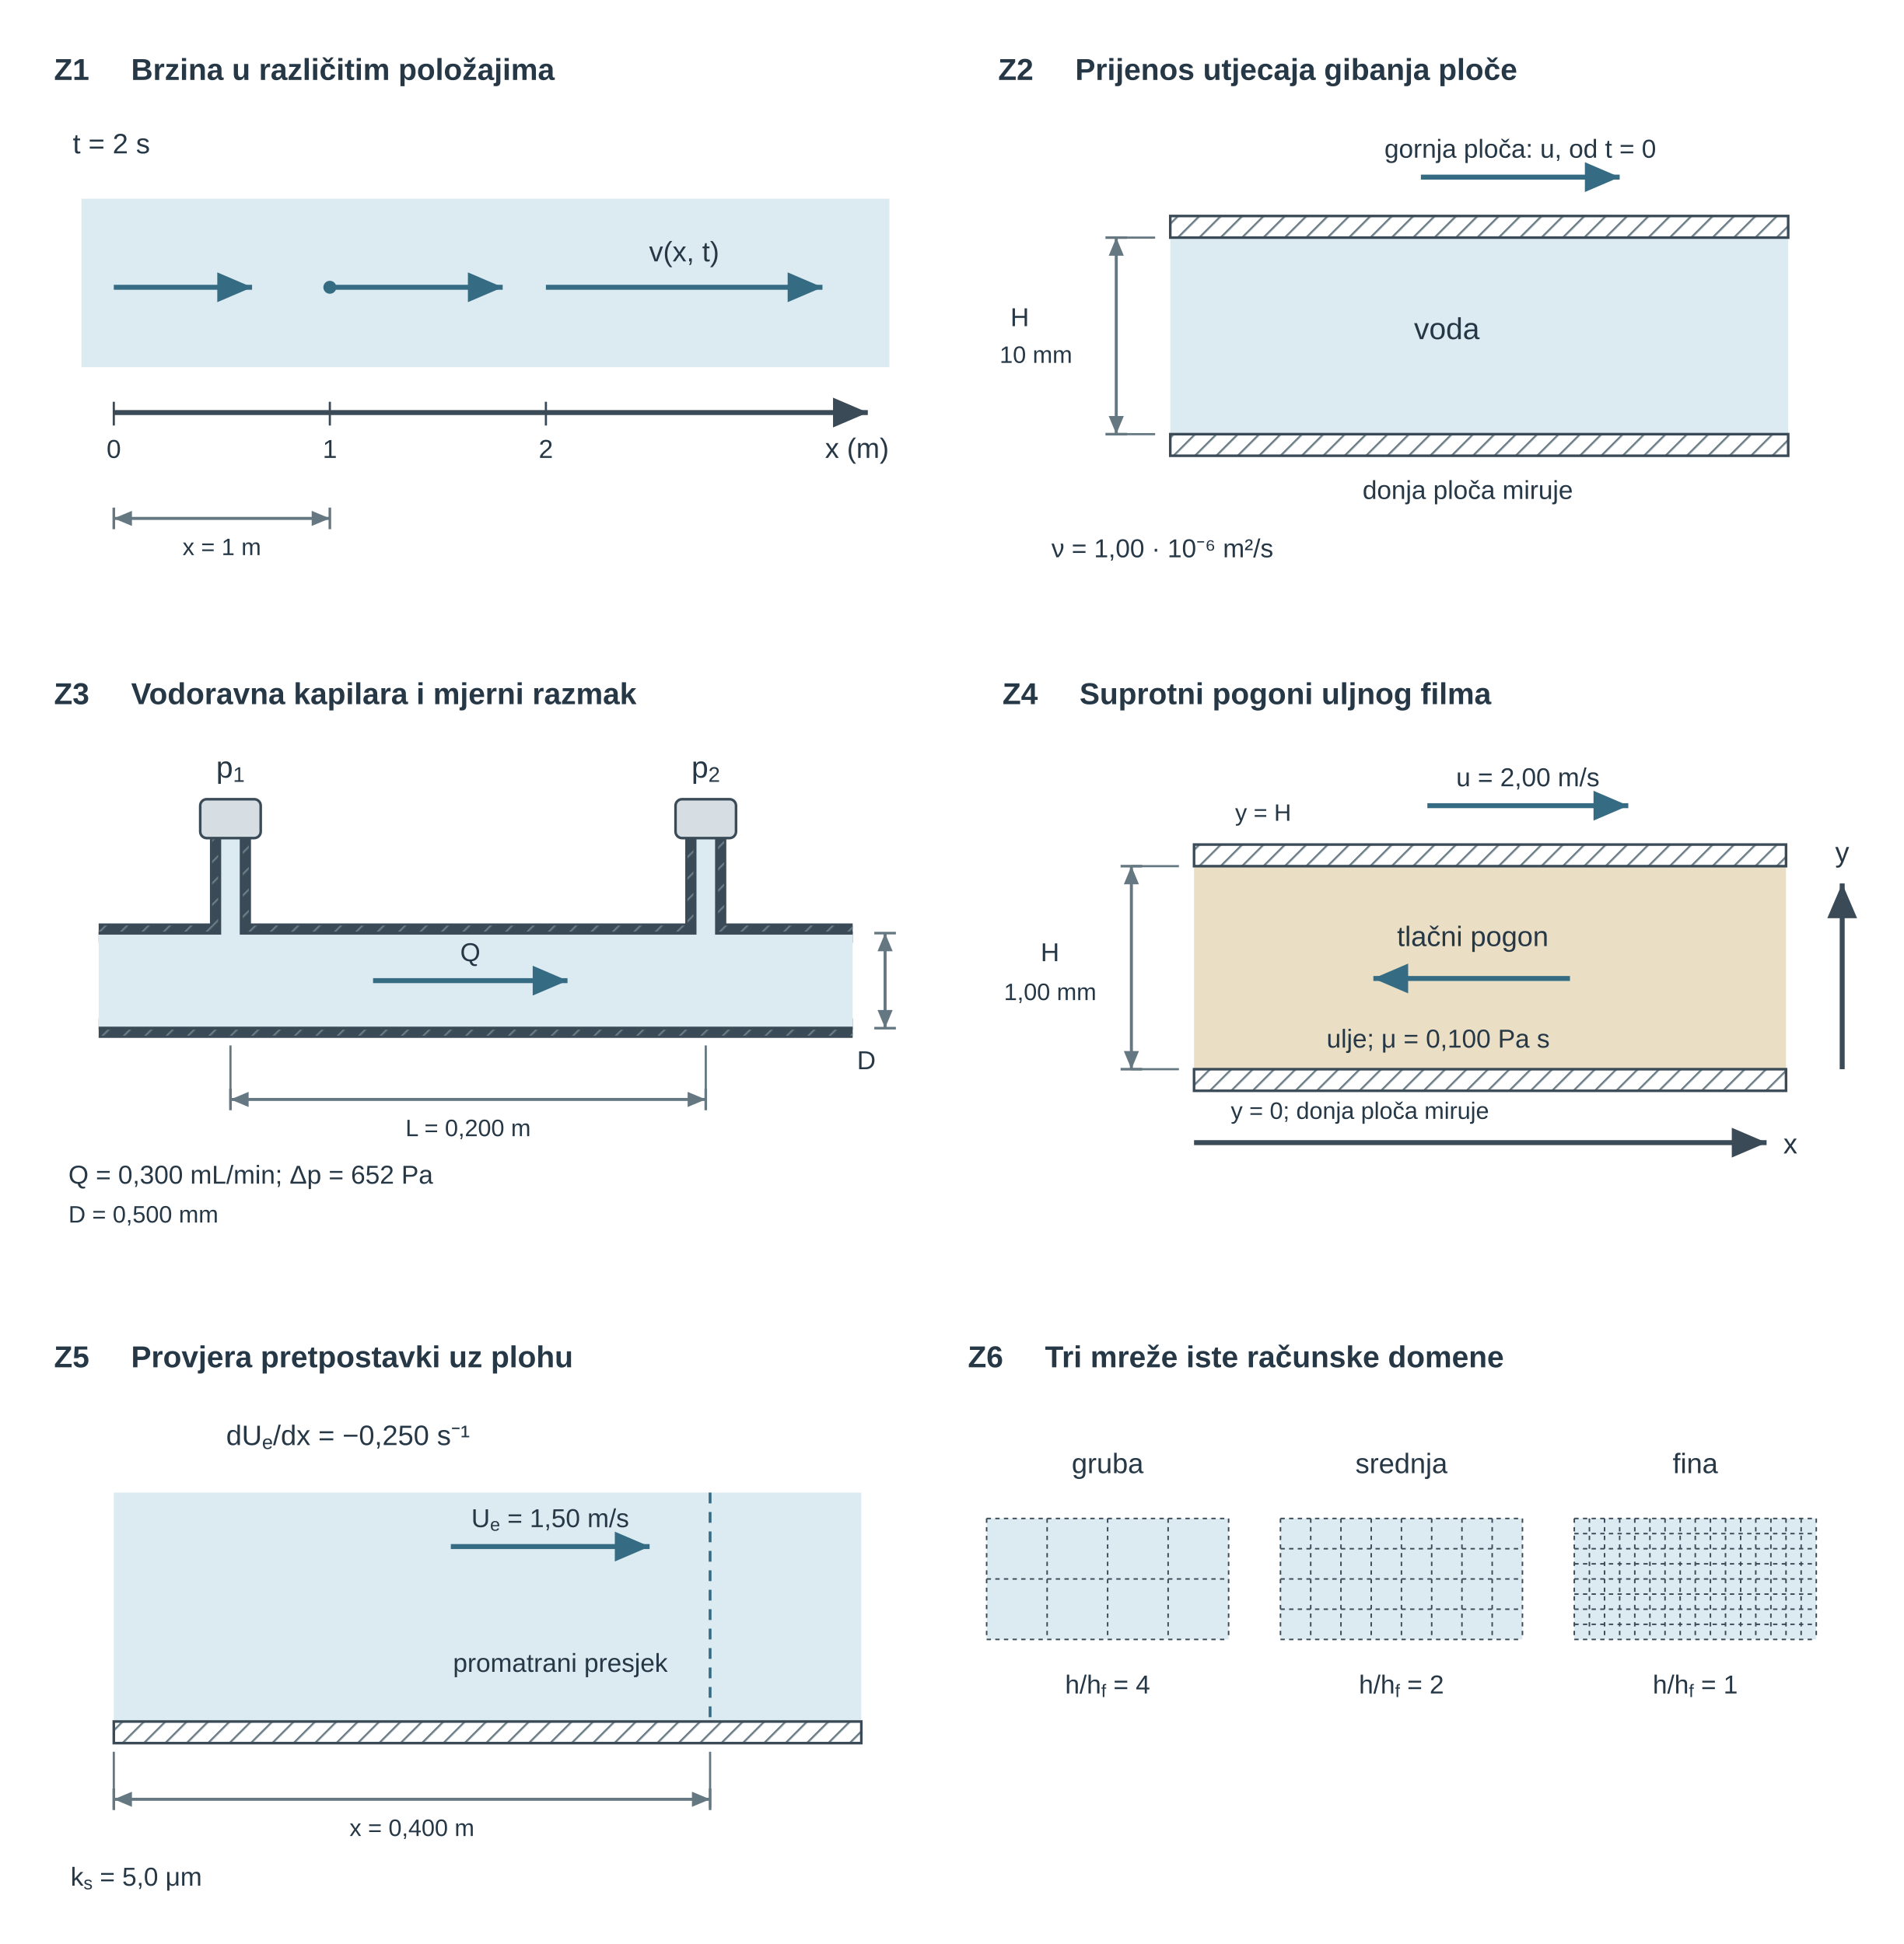
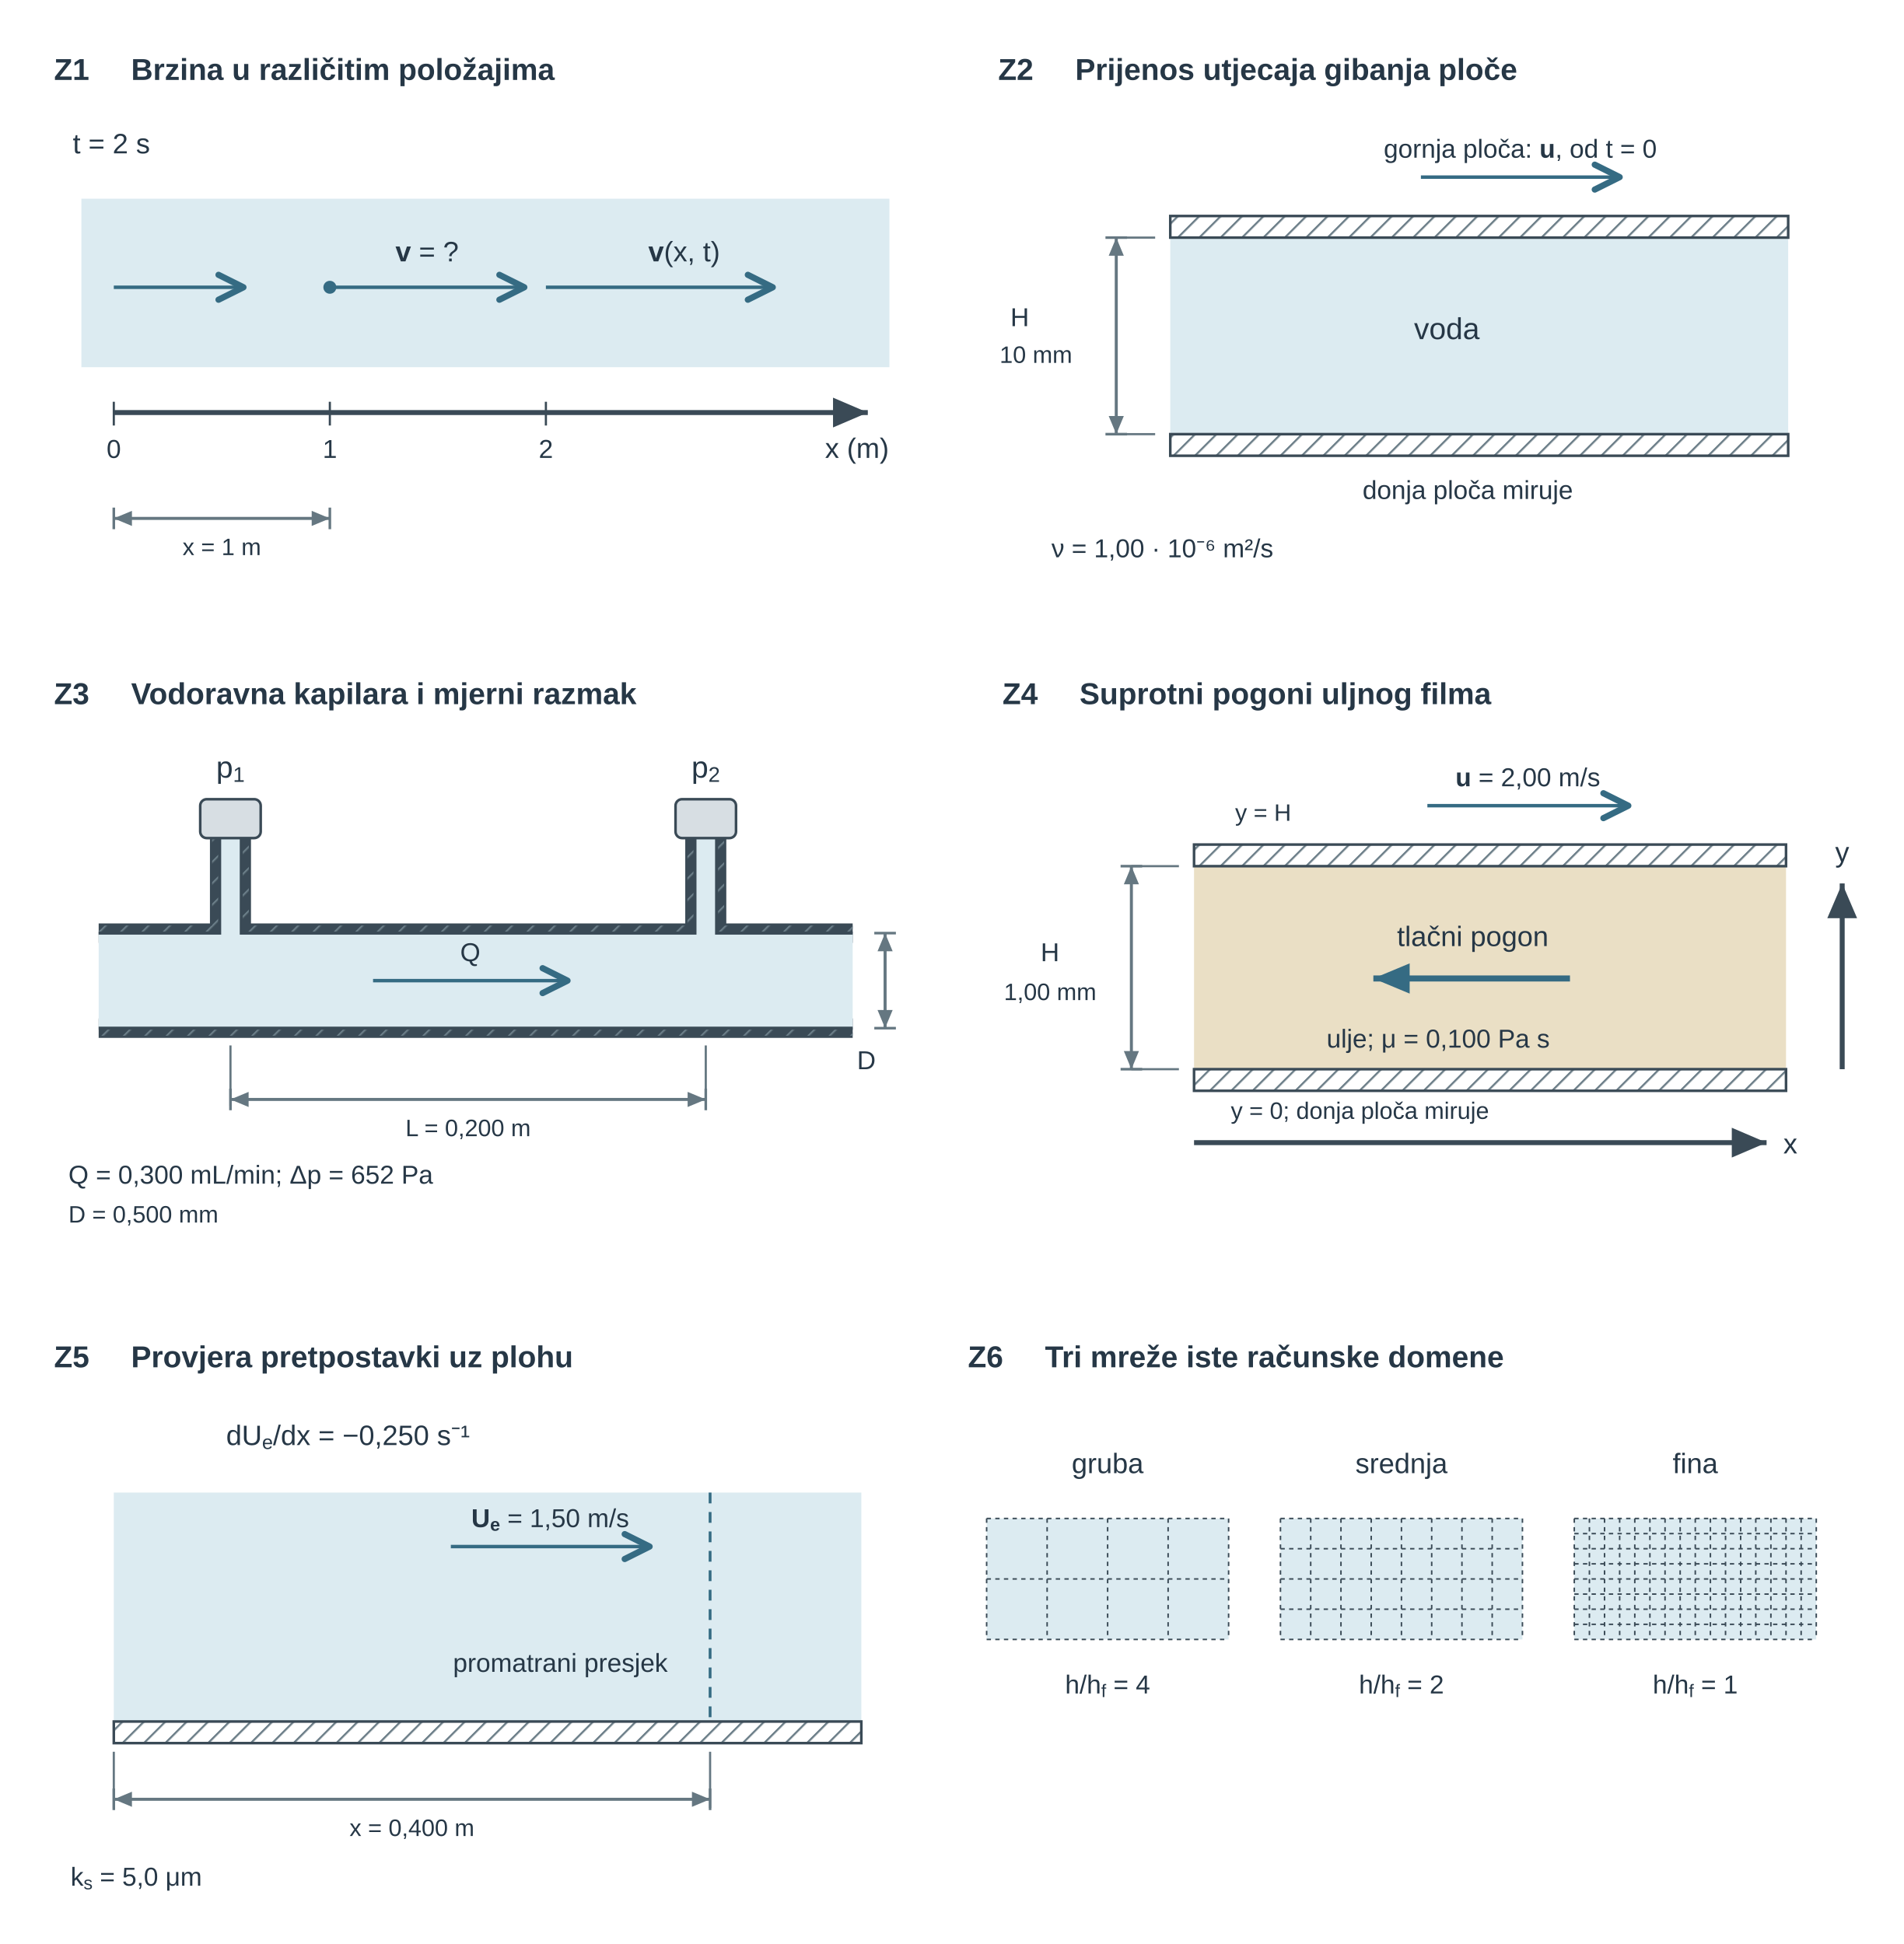
<svg xmlns="http://www.w3.org/2000/svg" viewBox="0 0 881 900" role="img" aria-labelledby="u12vs_title u12vs_desc" preserveAspectRatio="xMidYMid meet" style="display:block;width:100%;max-width:881px;height:auto;">
  <defs>
+     <marker id="u12vs_vopen" viewBox="0 0 10 10" refX="9" refY="5" markerWidth="9" markerHeight="9" orient="auto-start-reverse">
+       <path d="M1,1 L9,5 L1,9" fill="none" stroke="#356b83" stroke-width="2" stroke-linecap="round" stroke-linejoin="round" />
+     </marker>
+     <marker id="u12vs_fhead" markerWidth="6" markerHeight="5" refX="6" refY="2.5" orient="auto">
+       <path d="M0 0 L6 2.5 L0 5 Z" fill="#356b83" />
+     </marker>
    <pattern id="u12vs_hatch" width="7" height="7" patternUnits="userSpaceOnUse" patternTransform="rotate(45)">
      <line x1="0" y1="0" x2="0" y2="7" stroke="#657781" stroke-width="1.8" />
    </pattern>
    <marker id="u12vs_v" markerWidth="7" markerHeight="6" refX="7" refY="3" orient="auto">
      <path d="M0 0 L7 3 L0 6 Z" fill="#356b83" />
    </marker>
    <marker id="u12vs_dim" markerWidth="6" markerHeight="5" refX="6" refY="2.5" orient="auto-start-reverse">
      <path d="M0 0 L6 2.5 L0 5 Z" fill="#657781" />
    </marker>
    <marker id="u12vs_dimSmall" markerWidth="3" markerHeight="3" refX="3" refY="1.5" orient="auto-start-reverse">
      <path d="M0 0 L3 1.5 L0 3 Z" fill="#356b83" />
    </marker>
    <marker id="u12vs_forceMarker" markerWidth="7" markerHeight="6" refX="7" refY="3" orient="auto">
      <path d="M0 0 L7 3 L0 6 Z" fill="#356b83" />
    </marker>
    <marker id="u12vs_pressureMarker" markerWidth="7" markerHeight="6" refX="7" refY="3" orient="auto">
      <path d="M0 0 L7 3 L0 6 Z" fill="#356b83" />
    </marker>
    <marker id="u12vs_reactionMarker" markerWidth="7" markerHeight="6" refX="7" refY="3" orient="auto">
      <path d="M0 0 L7 3 L0 6 Z" fill="#356b83" />
    </marker>
    <marker id="u12vs_axisMarker" markerWidth="7" markerHeight="6" refX="7" refY="3" orient="auto">
      <path d="M0 0 L7 3 L0 6 Z" fill="#3a4a56" />
    </marker>
  </defs>
  <g id="u12vs_title-scene-1" transform="translate(-25.3281 -15)">
    <g font-family="Arial, Liberation Sans, sans-serif" fill="#3a4a56">
      <g id="u12vs_z1" transform="translate(28 22)">
        <text x="30.5" y="30" font-size="14" fill="#263746" text-anchor="middle" font-weight="700">Z1</text>
        <text x="58" y="30" font-size="14" fill="#263746" text-anchor="start" font-weight="700">Brzina u različitim položajima</text>
        <text x="31" y="64" font-size="13" fill="#263746" text-anchor="start">t = 2 s</text>
        <rect id="u12vs_z1fluid" x="35" y="85" width="374" height="78" rx="0" fill="#dcebf1" stroke="none" stroke-width="1.2" />
-         <path id="u12vs_z1velocity0" d="M50 126 L114 126" fill="none" stroke="#356b83" stroke-width="2.3" marker-end="url(#u12vs_v)" />
+         <path id="u12vs_z1velocity0" d="M50 126 L110 126" fill="none" stroke="#356b83" stroke-width="1.6" marker-end="url(#u12vs_vopen)" data-mf1-vector="velocity" />
        <line x1="50" y1="179" x2="50" y2="190" stroke="#3a4a56" stroke-width="1" />
        <text x="50" y="205" font-size="12" fill="#263746" text-anchor="middle">0</text>
-         <path id="u12vs_z1velocity1" d="M150 126 L230 126" fill="none" stroke="#356b83" stroke-width="2.3" marker-end="url(#u12vs_v)" />
+         <path id="u12vs_z1velocity1" d="M150 126 L240 126" fill="none" stroke="#356b83" stroke-width="1.6" marker-end="url(#u12vs_vopen)" data-mf1-vector="velocity" />
        <line x1="150" y1="179" x2="150" y2="190" stroke="#3a4a56" stroke-width="1" />
        <text x="150" y="205" font-size="12" fill="#263746" text-anchor="middle">1</text>
-         <path id="u12vs_z1velocity2" d="M250 126 L378 126" fill="none" stroke="#356b83" stroke-width="2.3" marker-end="url(#u12vs_v)" />
+         <path id="u12vs_z1velocity2" d="M250 126 L355 126" fill="none" stroke="#356b83" stroke-width="1.6" marker-end="url(#u12vs_vopen)" data-mf1-vector="velocity" />
        <line x1="250" y1="179" x2="250" y2="190" stroke="#3a4a56" stroke-width="1" />
        <text x="250" y="205" font-size="12" fill="#263746" text-anchor="middle">2</text>
        <circle id="u12vs_z1A" cx="150" cy="126" r="3" fill="#356b83" />
-         <text x="314" y="114" font-size="13" fill="#263746" text-anchor="middle">v(x, t)</text>
-         <path d="M50 184 L399 184" fill="none" stroke="#3a4a56" stroke-width="2.3" marker-end="url(#u12vs_axisMarker)" />
+         <text x="314" y="114" font-size="13" fill="#263746" text-anchor="middle">
+           <tspan font-weight="700">v</tspan>(x, t)</text>
+         <text id="u12vs_z1unknown" x="195" y="114" font-size="13" fill="#263746" text-anchor="middle">
+           <tspan font-weight="700">v</tspan> = ?</text>
+         <path d="M50 184 L399 184" fill="none" stroke="#3a4a56" stroke-width="2.3" marker-end="url(#u12vs_axisMarker)" data-mf1-role="axis" />
        <text x="394" y="205" font-size="13" fill="#263746" text-anchor="middle">x (m)</text>
        <line x1="50" y1="228" x2="50" y2="238" stroke="#657781" stroke-width="1.2" />
        <line x1="150" y1="228" x2="150" y2="238" stroke="#657781" stroke-width="1.2" />
-         <path id="u12vs_z1x" d="M50 233 L150 233" fill="none" stroke="#657781" stroke-width="1.4" marker-start="url(#u12vs_dim)" marker-end="url(#u12vs_dim)" />
+         <path id="u12vs_z1x" d="M50 233 L150 233" fill="none" stroke="#657781" stroke-width="1.4" marker-start="url(#u12vs_dim)" marker-end="url(#u12vs_dim)" data-mf1-role="dimension" />
        <text x="100.0" y="250" font-size="11" fill="#263746" text-anchor="middle">x = 1 m</text>
      </g>
    </g>
  </g>
  <g id="u12vs_title-scene-2" transform="translate(-46.3281 -15)">
    <g font-family="Arial, Liberation Sans, sans-serif" fill="#3a4a56">
      <g id="u12vs_z2" transform="translate(486 22)">
        <text x="30.5" y="30" font-size="14" fill="#263746" text-anchor="middle" font-weight="700">Z2</text>
        <text x="58" y="30" font-size="14" fill="#263746" text-anchor="start" font-weight="700">Prijenos utjecaja gibanja ploče</text>
        <rect id="u12vs_z2fluid" x="102" y="103" width="286" height="91" rx="0" fill="#dcebf1" stroke="none" stroke-width="1.2" />
        <rect id="u12vs_z2top" x="102" y="93" width="286" height="10" rx="0" fill="url(#u12vs_hatch)" stroke="#3a4a56" stroke-width="1.2" />
        <rect id="u12vs_z2bottom" x="102" y="194" width="286" height="10" rx="0" fill="url(#u12vs_hatch)" stroke="#3a4a56" stroke-width="1.2" />
-         <path id="u12vs_z2plateVelocity" d="M218 75 L310 75" fill="none" stroke="#356b83" stroke-width="2.3" marker-end="url(#u12vs_v)" />
-         <text x="264.0" y="66" font-size="12" fill="#263746" text-anchor="middle">gornja ploča: u, od t = 0</text>
+         <path id="u12vs_z2plateVelocity" d="M218 75 L310 75" fill="none" stroke="#356b83" stroke-width="1.6" marker-end="url(#u12vs_vopen)" data-mf1-vector="velocity" />
+         <text x="264.0" y="66" font-size="12" fill="#263746" text-anchor="middle">gornja ploča: <tspan font-weight="700">u</tspan>, od t = 0</text>
        <text x="191" y="224" font-size="12" fill="#263746" text-anchor="start">donja ploča miruje</text>
        <text x="230" y="150" font-size="14" fill="#263746" text-anchor="middle">voda</text>
        <line x1="72" y1="103" x2="82" y2="103" stroke="#657781" stroke-width="1.2" />
        <line x1="72" y1="194" x2="82" y2="194" stroke="#657781" stroke-width="1.2" />
-         <path id="u12vs_z2H" d="M77 103 L77 194" fill="none" stroke="#657781" stroke-width="1.4" marker-start="url(#u12vs_dim)" marker-end="url(#u12vs_dim)" />
+         <path id="u12vs_z2H" d="M77 103 L77 194" fill="none" stroke="#657781" stroke-width="1.4" marker-start="url(#u12vs_dim)" marker-end="url(#u12vs_dim)" data-mf1-role="dimension" />
        <text x="28" y="144" font-size="12" fill="#263746" text-anchor="start">H</text>
        <text x="23" y="161" font-size="11" fill="#263746" text-anchor="start">10 mm</text>
        <line x1="77" y1="103" x2="95" y2="103" stroke="#657781" stroke-width="1" />
        <line x1="77" y1="194" x2="95" y2="194" stroke="#657781" stroke-width="1" />
        <text x="47" y="251" font-size="12" fill="#263746" text-anchor="start">ν = 1,00 · 10⁻⁶ m²/s</text>
      </g>
    </g>
  </g>
  <g id="u12vs_title-scene-3" transform="translate(-25.3281 -24)">
    <g font-family="Arial, Liberation Sans, sans-serif" fill="#3a4a56">
      <g id="u12vs_z3" transform="translate(28 320)">
        <text x="30.5" y="30" font-size="14" fill="#263746" text-anchor="middle" font-weight="700">Z3</text>
        <text x="58" y="30" font-size="14" fill="#263746" text-anchor="start" font-weight="700">Vodoravna kapilara i mjerni razmak</text>
        <path id="u12vs_z3outer0" d="M43 136 H99 V92" fill="none" stroke="#3a4a56" stroke-width="9" stroke-linecap="butt" stroke-linejoin="round" />
        <path d="M43 136 H99 V92" fill="none" stroke="url(#u12vs_hatch)" stroke-width="7" stroke-linecap="butt" stroke-linejoin="round" />
        <path id="u12vs_z3outer1" d="M109 92 V136 H319 V92" fill="none" stroke="#3a4a56" stroke-width="9" stroke-linecap="butt" stroke-linejoin="round" />
        <path d="M109 92 V136 H319 V92" fill="none" stroke="url(#u12vs_hatch)" stroke-width="7" stroke-linecap="butt" stroke-linejoin="round" />
        <path id="u12vs_z3outer2" d="M329 92 V136 H392" fill="none" stroke="#3a4a56" stroke-width="9" stroke-linecap="butt" stroke-linejoin="round" />
        <path d="M329 92 V136 H392" fill="none" stroke="url(#u12vs_hatch)" stroke-width="7" stroke-linecap="butt" stroke-linejoin="round" />
        <path id="u12vs_z3outer3" d="M43 180 H392" fill="none" stroke="#3a4a56" stroke-width="9" stroke-linecap="butt" stroke-linejoin="round" />
        <path d="M43 180 H392" fill="none" stroke="url(#u12vs_hatch)" stroke-width="7" stroke-linecap="butt" stroke-linejoin="round" />
        <path id="u12vs_z3fluid" d="M43 136 H99 V92 H109 V136 H319 V92 H329 V136 H392 V180 H43 Z" fill="#dcebf1" stroke="none" stroke-width="1.8" />
        <path id="u12vs_z3wall0" d="M43 136 H99 V92" fill="none" stroke="#3a4a56" stroke-width="1.4" />
        <path id="u12vs_z3wall1" d="M109 92 V136 H319 V92" fill="none" stroke="#3a4a56" stroke-width="1.4" />
        <path id="u12vs_z3wall2" d="M329 92 V136 H392" fill="none" stroke="#3a4a56" stroke-width="1.4" />
        <path id="u12vs_z3wall3" d="M43 180 H392" fill="none" stroke="#3a4a56" stroke-width="1.4" />
        <rect id="u12vs_z3sensor1" x="90" y="74" width="28" height="18" rx="3" fill="#d7dee3" stroke="#3a4a56" stroke-width="1.2" />
        <text x="104" y="64" font-size="14" fill="#263746" text-anchor="middle">p<tspan baseline-shift="sub" font-size="0.7em">1</tspan>
        </text>
        <line x1="104" y1="188" x2="104" y2="216" stroke="#657781" stroke-width="1" />
        <rect id="u12vs_z3sensor2" x="310" y="74" width="28" height="18" rx="3" fill="#d7dee3" stroke="#3a4a56" stroke-width="1.2" />
        <text x="324" y="64" font-size="14" fill="#263746" text-anchor="middle">p<tspan baseline-shift="sub" font-size="0.7em">2</tspan>
        </text>
        <line x1="324" y1="188" x2="324" y2="216" stroke="#657781" stroke-width="1" />
-         <path id="u12vs_z3velocity" d="M170 158 L260 158" fill="none" stroke="#356b83" stroke-width="2.3" marker-end="url(#u12vs_v)" />
+         <path id="u12vs_z3velocity" d="M170 158 L260 158" fill="none" stroke="#356b83" stroke-width="1.6" marker-end="url(#u12vs_vopen)" data-mf1-vector="velocity" />
        <text x="215.0" y="149" font-size="12" fill="#263746" text-anchor="middle">Q</text>
        <line x1="104" y1="208" x2="104" y2="218" stroke="#657781" stroke-width="1.2" />
        <line x1="324" y1="208" x2="324" y2="218" stroke="#657781" stroke-width="1.2" />
-         <path id="u12vs_z3L" d="M104 213 L324 213" fill="none" stroke="#657781" stroke-width="1.4" marker-start="url(#u12vs_dim)" marker-end="url(#u12vs_dim)" />
+         <path id="u12vs_z3L" d="M104 213 L324 213" fill="none" stroke="#657781" stroke-width="1.4" marker-start="url(#u12vs_dim)" marker-end="url(#u12vs_dim)" data-mf1-role="dimension" />
        <text x="214.0" y="230" font-size="11" fill="#263746" text-anchor="middle">L = 0,200 m</text>
        <line x1="402" y1="136" x2="412" y2="136" stroke="#657781" stroke-width="1.2" />
        <line x1="402" y1="180" x2="412" y2="180" stroke="#657781" stroke-width="1.2" />
-         <path id="u12vs_z3D" d="M407 136 L407 180" fill="none" stroke="#657781" stroke-width="1.4" marker-start="url(#u12vs_dim)" marker-end="url(#u12vs_dim)" />
+         <path id="u12vs_z3D" d="M407 136 L407 180" fill="none" stroke="#657781" stroke-width="1.4" marker-start="url(#u12vs_dim)" marker-end="url(#u12vs_dim)" data-mf1-role="dimension" />
        <text x="394" y="199" font-size="12" fill="#263746" text-anchor="start">D</text>
        <text x="29" y="252" font-size="12" fill="#263746" text-anchor="start">Q = 0,300 mL/min; Δp = 652 Pa</text>
        <text x="29" y="270" font-size="11" fill="#263746" text-anchor="start">D = 0,500 mm</text>
      </g>
    </g>
  </g>
  <g id="u12vs_title-scene-4" transform="translate(-44.3281 -24)">
    <g font-family="Arial, Liberation Sans, sans-serif" fill="#3a4a56">
      <g id="u12vs_z4" transform="translate(486 320)">
        <text x="30.5" y="30" font-size="14" fill="#263746" text-anchor="middle" font-weight="700">Z4</text>
        <text x="58" y="30" font-size="14" fill="#263746" text-anchor="start" font-weight="700">Suprotni pogoni uljnog filma</text>
        <rect id="u12vs_z4fluid" x="111" y="105" width="274" height="94" rx="0" fill="#eadfc5" stroke="none" stroke-width="1.2" />
        <rect id="u12vs_z4top" x="111" y="95" width="274" height="10" rx="0" fill="url(#u12vs_hatch)" stroke="#3a4a56" stroke-width="1.2" />
        <rect id="u12vs_z4bottom" x="111" y="199" width="274" height="10" rx="0" fill="url(#u12vs_hatch)" stroke="#3a4a56" stroke-width="1.2" />
-         <path id="u12vs_z4plateVelocity" d="M219 77 L312 77" fill="none" stroke="#356b83" stroke-width="2.3" marker-end="url(#u12vs_v)" />
-         <text x="265.5" y="68" font-size="12" fill="#263746" text-anchor="middle">u = 2,00 m/s</text>
-         <path id="u12vs_z4pressureDrive" d="M285 157 L194 157" fill="none" stroke="#356b83" stroke-width="2.3" marker-end="url(#u12vs_pressureMarker)" />
+         <path id="u12vs_z4plateVelocity" d="M219 77 L312 77" fill="none" stroke="#356b83" stroke-width="1.6" marker-end="url(#u12vs_vopen)" data-mf1-vector="velocity" />
+         <text x="265.5" y="68" font-size="12" fill="#263746" text-anchor="middle">
+           <tspan font-weight="700">u</tspan> = 2,00 m/s</text>
+         <path id="u12vs_z4pressureDrive" d="M285 157 L194 157" fill="none" stroke="#356b83" stroke-width="2.8" marker-end="url(#u12vs_fhead)" data-mf1-vector="force" />
        <text x="240" y="142" font-size="13" fill="#263746" text-anchor="middle">tlačni pogon</text>
        <text x="224" y="189" font-size="12" fill="#263746" text-anchor="middle">ulje; μ = 0,100 Pa s</text>
        <line x1="77" y1="105" x2="87" y2="105" stroke="#657781" stroke-width="1.2" />
        <line x1="77" y1="199" x2="87" y2="199" stroke="#657781" stroke-width="1.2" />
-         <path id="u12vs_z4H" d="M82 105 L82 199" fill="none" stroke="#657781" stroke-width="1.4" marker-start="url(#u12vs_dim)" marker-end="url(#u12vs_dim)" />
+         <path id="u12vs_z4H" d="M82 105 L82 199" fill="none" stroke="#657781" stroke-width="1.4" marker-start="url(#u12vs_dim)" marker-end="url(#u12vs_dim)" data-mf1-role="dimension" />
        <text x="40" y="149" font-size="12" fill="#263746" text-anchor="start">H</text>
        <text x="23" y="167" font-size="11" fill="#263746" text-anchor="start">1,00 mm</text>
        <line x1="82" y1="105" x2="104" y2="105" stroke="#657781" stroke-width="1" />
        <line x1="82" y1="199" x2="104" y2="199" stroke="#657781" stroke-width="1" />
-         <path d="M111 233 L376 233" fill="none" stroke="#3a4a56" stroke-width="2.3" marker-end="url(#u12vs_axisMarker)" />
+         <path d="M111 233 L376 233" fill="none" stroke="#3a4a56" stroke-width="2.3" marker-end="url(#u12vs_axisMarker)" data-mf1-role="axis" />
        <text x="387" y="238" font-size="13" fill="#263746" text-anchor="middle">x</text>
        <text x="128" y="222" font-size="11" fill="#263746" text-anchor="start">y = 0; donja ploča miruje</text>
        <text x="130" y="84" font-size="11" fill="#263746" text-anchor="start">y = H</text>
-         <path d="M411 199 L411 113" fill="none" stroke="#3a4a56" stroke-width="2.3" marker-end="url(#u12vs_axisMarker)" />
+         <path d="M411 199 L411 113" fill="none" stroke="#3a4a56" stroke-width="2.3" marker-end="url(#u12vs_axisMarker)" data-mf1-role="axis" />
        <text x="411" y="103" font-size="13" fill="#263746" text-anchor="middle">y</text>
      </g>
    </g>
  </g>
  <g id="u12vs_title-scene-5" transform="translate(-25.3281 -15)">
    <g font-family="Arial, Liberation Sans, sans-serif" fill="#3a4a56">
      <g id="u12vs_z5" transform="translate(28 618)">
        <text x="30.5" y="30" font-size="14" fill="#263746" text-anchor="middle" font-weight="700">Z5</text>
        <text x="58" y="30" font-size="14" fill="#263746" text-anchor="start" font-weight="700">Provjera pretpostavki uz plohu</text>
        <rect id="u12vs_z5fluid" x="50" y="88" width="346" height="106" rx="0" fill="#dcebf1" stroke="none" stroke-width="1.2" />
        <rect id="u12vs_z5plate" x="50" y="194" width="346" height="10" rx="0" fill="url(#u12vs_hatch)" stroke="#3a4a56" stroke-width="1.2" />
        <line id="u12vs_z5section" x1="326" y1="88" x2="326" y2="194" stroke="#356b83" stroke-width="1.3" stroke-dasharray="5 4" />
-         <path id="u12vs_z5externalVelocity" d="M206 113 L298 113" fill="none" stroke="#356b83" stroke-width="2.3" marker-end="url(#u12vs_v)" />
-         <text x="252.0" y="104" font-size="12" fill="#263746" text-anchor="middle">U<tspan baseline-shift="sub" font-size="0.7em">e</tspan> = 1,50 m/s</text>
+         <path id="u12vs_z5externalVelocity" d="M206 113 L298 113" fill="none" stroke="#356b83" stroke-width="1.6" marker-end="url(#u12vs_vopen)" data-mf1-vector="velocity" />
+         <text x="252.0" y="104" font-size="12" fill="#263746" text-anchor="middle">
+           <tspan font-weight="700">U<tspan baseline-shift="sub" font-size="0.7em">e</tspan>
+           </tspan> = 1,50 m/s</text>
        <text x="102" y="66" font-size="13" fill="#263746" text-anchor="start">dU<tspan baseline-shift="sub" font-size="0.7em">e</tspan>/dx = −0,250 s⁻¹</text>
        <text x="207" y="171" font-size="12" fill="#263746" text-anchor="start">promatrani presjek</text>
        <line x1="50" y1="225" x2="50" y2="235" stroke="#657781" stroke-width="1.2" />
        <line x1="326" y1="225" x2="326" y2="235" stroke="#657781" stroke-width="1.2" />
-         <path id="u12vs_z5x" d="M50 230 L326 230" fill="none" stroke="#657781" stroke-width="1.4" marker-start="url(#u12vs_dim)" marker-end="url(#u12vs_dim)" />
+         <path id="u12vs_z5x" d="M50 230 L326 230" fill="none" stroke="#657781" stroke-width="1.4" marker-start="url(#u12vs_dim)" marker-end="url(#u12vs_dim)" data-mf1-role="dimension" />
        <text x="188.0" y="247" font-size="11" fill="#263746" text-anchor="middle">x = 0,400 m</text>
        <line x1="50" y1="208" x2="50" y2="234" stroke="#657781" stroke-width="1" />
        <line x1="326" y1="208" x2="326" y2="234" stroke="#657781" stroke-width="1" />
        <text x="30" y="270" font-size="12" fill="#263746" text-anchor="start">k<tspan baseline-shift="sub" font-size="0.7em">s</tspan> = 5,0 μm</text>
      </g>
    </g>
  </g>
  <g id="u12vs_title-scene-6" transform="translate(-60.3281 -15)">
    <g font-family="Arial, Liberation Sans, sans-serif" fill="#3a4a56">
      <g id="u12vs_z6" transform="translate(486 618)">
        <text x="30.5" y="30" font-size="14" fill="#263746" text-anchor="middle" font-weight="700">Z6</text>
        <text x="58" y="30" font-size="14" fill="#263746" text-anchor="start" font-weight="700">Tri mreže iste računske domene</text>
        <rect id="u12vs_z6domain0" x="31" y="100" width="112" height="56" rx="0" fill="#dcebf1" stroke="none" stroke-width="1.2" />
        <line id="u12vs_z6grid0v0" x1="31.0" y1="100" x2="31.0" y2="156" stroke="#3a4a56" stroke-width="0.7" stroke-dasharray="2 2" />
        <line id="u12vs_z6grid0v1" x1="59.0" y1="100" x2="59.0" y2="156" stroke="#3a4a56" stroke-width="0.7" stroke-dasharray="2 2" />
        <line id="u12vs_z6grid0v2" x1="87.0" y1="100" x2="87.0" y2="156" stroke="#3a4a56" stroke-width="0.7" stroke-dasharray="2 2" />
        <line id="u12vs_z6grid0v3" x1="115.0" y1="100" x2="115.0" y2="156" stroke="#3a4a56" stroke-width="0.7" stroke-dasharray="2 2" />
        <line id="u12vs_z6grid0v4" x1="143.0" y1="100" x2="143.0" y2="156" stroke="#3a4a56" stroke-width="0.7" stroke-dasharray="2 2" />
        <line id="u12vs_z6grid0h0" x1="31" y1="100.0" x2="143" y2="100.0" stroke="#3a4a56" stroke-width="0.7" stroke-dasharray="2 2" />
        <line id="u12vs_z6grid0h1" x1="31" y1="128.0" x2="143" y2="128.0" stroke="#3a4a56" stroke-width="0.7" stroke-dasharray="2 2" />
        <line id="u12vs_z6grid0h2" x1="31" y1="156.0" x2="143" y2="156.0" stroke="#3a4a56" stroke-width="0.7" stroke-dasharray="2 2" />
        <text x="87.0" y="79" font-size="13" fill="#263746" text-anchor="middle">gruba</text>
        <text x="87.0" y="181" font-size="12" fill="#263746" text-anchor="middle">h/h<tspan baseline-shift="sub" font-size="0.7em">f</tspan> = 4</text>
        <rect id="u12vs_z6domain1" x="167" y="100" width="112" height="56" rx="0" fill="#dcebf1" stroke="none" stroke-width="1.2" />
        <line id="u12vs_z6grid1v0" x1="167.0" y1="100" x2="167.0" y2="156" stroke="#3a4a56" stroke-width="0.7" stroke-dasharray="2 2" />
        <line id="u12vs_z6grid1v1" x1="181.0" y1="100" x2="181.0" y2="156" stroke="#3a4a56" stroke-width="0.7" stroke-dasharray="2 2" />
        <line id="u12vs_z6grid1v2" x1="195.0" y1="100" x2="195.0" y2="156" stroke="#3a4a56" stroke-width="0.7" stroke-dasharray="2 2" />
        <line id="u12vs_z6grid1v3" x1="209.0" y1="100" x2="209.0" y2="156" stroke="#3a4a56" stroke-width="0.7" stroke-dasharray="2 2" />
        <line id="u12vs_z6grid1v4" x1="223.0" y1="100" x2="223.0" y2="156" stroke="#3a4a56" stroke-width="0.7" stroke-dasharray="2 2" />
        <line id="u12vs_z6grid1v5" x1="237.0" y1="100" x2="237.0" y2="156" stroke="#3a4a56" stroke-width="0.7" stroke-dasharray="2 2" />
        <line id="u12vs_z6grid1v6" x1="251.0" y1="100" x2="251.0" y2="156" stroke="#3a4a56" stroke-width="0.7" stroke-dasharray="2 2" />
        <line id="u12vs_z6grid1v7" x1="265.0" y1="100" x2="265.0" y2="156" stroke="#3a4a56" stroke-width="0.7" stroke-dasharray="2 2" />
        <line id="u12vs_z6grid1v8" x1="279.0" y1="100" x2="279.0" y2="156" stroke="#3a4a56" stroke-width="0.7" stroke-dasharray="2 2" />
        <line id="u12vs_z6grid1h0" x1="167" y1="100.0" x2="279" y2="100.0" stroke="#3a4a56" stroke-width="0.7" stroke-dasharray="2 2" />
        <line id="u12vs_z6grid1h1" x1="167" y1="114.0" x2="279" y2="114.0" stroke="#3a4a56" stroke-width="0.7" stroke-dasharray="2 2" />
        <line id="u12vs_z6grid1h2" x1="167" y1="128.0" x2="279" y2="128.0" stroke="#3a4a56" stroke-width="0.7" stroke-dasharray="2 2" />
        <line id="u12vs_z6grid1h3" x1="167" y1="142.0" x2="279" y2="142.0" stroke="#3a4a56" stroke-width="0.7" stroke-dasharray="2 2" />
        <line id="u12vs_z6grid1h4" x1="167" y1="156.0" x2="279" y2="156.0" stroke="#3a4a56" stroke-width="0.7" stroke-dasharray="2 2" />
        <text x="223.0" y="79" font-size="13" fill="#263746" text-anchor="middle">srednja</text>
        <text x="223.0" y="181" font-size="12" fill="#263746" text-anchor="middle">h/h<tspan baseline-shift="sub" font-size="0.7em">f</tspan> = 2</text>
        <rect id="u12vs_z6domain2" x="303" y="100" width="112" height="56" rx="0" fill="#dcebf1" stroke="none" stroke-width="1.2" />
        <line id="u12vs_z6grid2v0" x1="303.0" y1="100" x2="303.0" y2="156" stroke="#3a4a56" stroke-width="0.7" stroke-dasharray="2 2" />
        <line id="u12vs_z6grid2v1" x1="310.0" y1="100" x2="310.0" y2="156" stroke="#3a4a56" stroke-width="0.7" stroke-dasharray="2 2" />
        <line id="u12vs_z6grid2v2" x1="317.0" y1="100" x2="317.0" y2="156" stroke="#3a4a56" stroke-width="0.7" stroke-dasharray="2 2" />
        <line id="u12vs_z6grid2v3" x1="324.0" y1="100" x2="324.0" y2="156" stroke="#3a4a56" stroke-width="0.7" stroke-dasharray="2 2" />
        <line id="u12vs_z6grid2v4" x1="331.0" y1="100" x2="331.0" y2="156" stroke="#3a4a56" stroke-width="0.7" stroke-dasharray="2 2" />
        <line id="u12vs_z6grid2v5" x1="338.0" y1="100" x2="338.0" y2="156" stroke="#3a4a56" stroke-width="0.7" stroke-dasharray="2 2" />
        <line id="u12vs_z6grid2v6" x1="345.0" y1="100" x2="345.0" y2="156" stroke="#3a4a56" stroke-width="0.7" stroke-dasharray="2 2" />
        <line id="u12vs_z6grid2v7" x1="352.0" y1="100" x2="352.0" y2="156" stroke="#3a4a56" stroke-width="0.7" stroke-dasharray="2 2" />
        <line id="u12vs_z6grid2v8" x1="359.0" y1="100" x2="359.0" y2="156" stroke="#3a4a56" stroke-width="0.7" stroke-dasharray="2 2" />
        <line id="u12vs_z6grid2v9" x1="366.0" y1="100" x2="366.0" y2="156" stroke="#3a4a56" stroke-width="0.7" stroke-dasharray="2 2" />
        <line id="u12vs_z6grid2v10" x1="373.0" y1="100" x2="373.0" y2="156" stroke="#3a4a56" stroke-width="0.7" stroke-dasharray="2 2" />
        <line id="u12vs_z6grid2v11" x1="380.0" y1="100" x2="380.0" y2="156" stroke="#3a4a56" stroke-width="0.7" stroke-dasharray="2 2" />
        <line id="u12vs_z6grid2v12" x1="387.0" y1="100" x2="387.0" y2="156" stroke="#3a4a56" stroke-width="0.7" stroke-dasharray="2 2" />
        <line id="u12vs_z6grid2v13" x1="394.0" y1="100" x2="394.0" y2="156" stroke="#3a4a56" stroke-width="0.7" stroke-dasharray="2 2" />
        <line id="u12vs_z6grid2v14" x1="401.0" y1="100" x2="401.0" y2="156" stroke="#3a4a56" stroke-width="0.7" stroke-dasharray="2 2" />
        <line id="u12vs_z6grid2v15" x1="408.0" y1="100" x2="408.0" y2="156" stroke="#3a4a56" stroke-width="0.7" stroke-dasharray="2 2" />
        <line id="u12vs_z6grid2v16" x1="415.0" y1="100" x2="415.0" y2="156" stroke="#3a4a56" stroke-width="0.7" stroke-dasharray="2 2" />
        <line id="u12vs_z6grid2h0" x1="303" y1="100.0" x2="415" y2="100.0" stroke="#3a4a56" stroke-width="0.7" stroke-dasharray="2 2" />
        <line id="u12vs_z6grid2h1" x1="303" y1="107.0" x2="415" y2="107.0" stroke="#3a4a56" stroke-width="0.7" stroke-dasharray="2 2" />
        <line id="u12vs_z6grid2h2" x1="303" y1="114.0" x2="415" y2="114.0" stroke="#3a4a56" stroke-width="0.7" stroke-dasharray="2 2" />
        <line id="u12vs_z6grid2h3" x1="303" y1="121.0" x2="415" y2="121.0" stroke="#3a4a56" stroke-width="0.7" stroke-dasharray="2 2" />
        <line id="u12vs_z6grid2h4" x1="303" y1="128.0" x2="415" y2="128.0" stroke="#3a4a56" stroke-width="0.7" stroke-dasharray="2 2" />
        <line id="u12vs_z6grid2h5" x1="303" y1="135.0" x2="415" y2="135.0" stroke="#3a4a56" stroke-width="0.7" stroke-dasharray="2 2" />
        <line id="u12vs_z6grid2h6" x1="303" y1="142.0" x2="415" y2="142.0" stroke="#3a4a56" stroke-width="0.7" stroke-dasharray="2 2" />
        <line id="u12vs_z6grid2h7" x1="303" y1="149.0" x2="415" y2="149.0" stroke="#3a4a56" stroke-width="0.7" stroke-dasharray="2 2" />
        <line id="u12vs_z6grid2h8" x1="303" y1="156.0" x2="415" y2="156.0" stroke="#3a4a56" stroke-width="0.7" stroke-dasharray="2 2" />
        <text x="359.0" y="79" font-size="13" fill="#263746" text-anchor="middle">fina</text>
        <text x="359.0" y="181" font-size="12" fill="#263746" text-anchor="middle">h/h<tspan baseline-shift="sub" font-size="0.7em">f</tspan> = 1</text>
      </g>
    </g>
  </g>
</svg>
